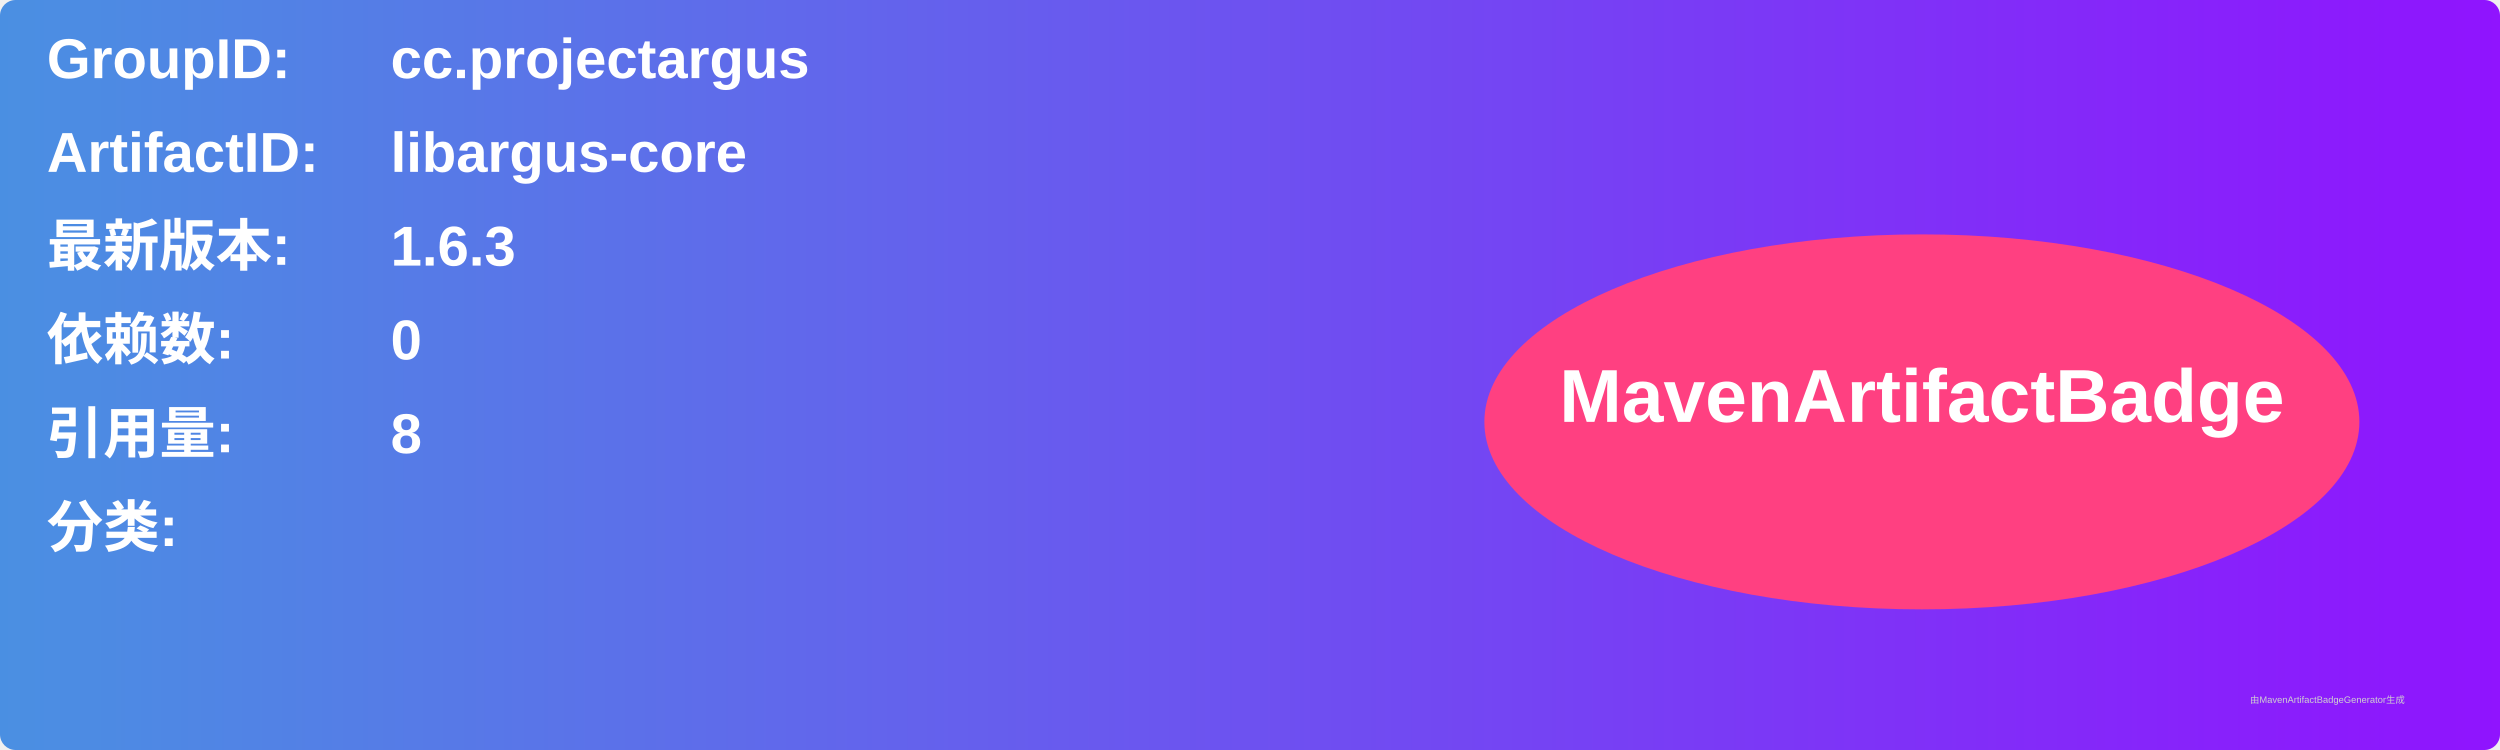
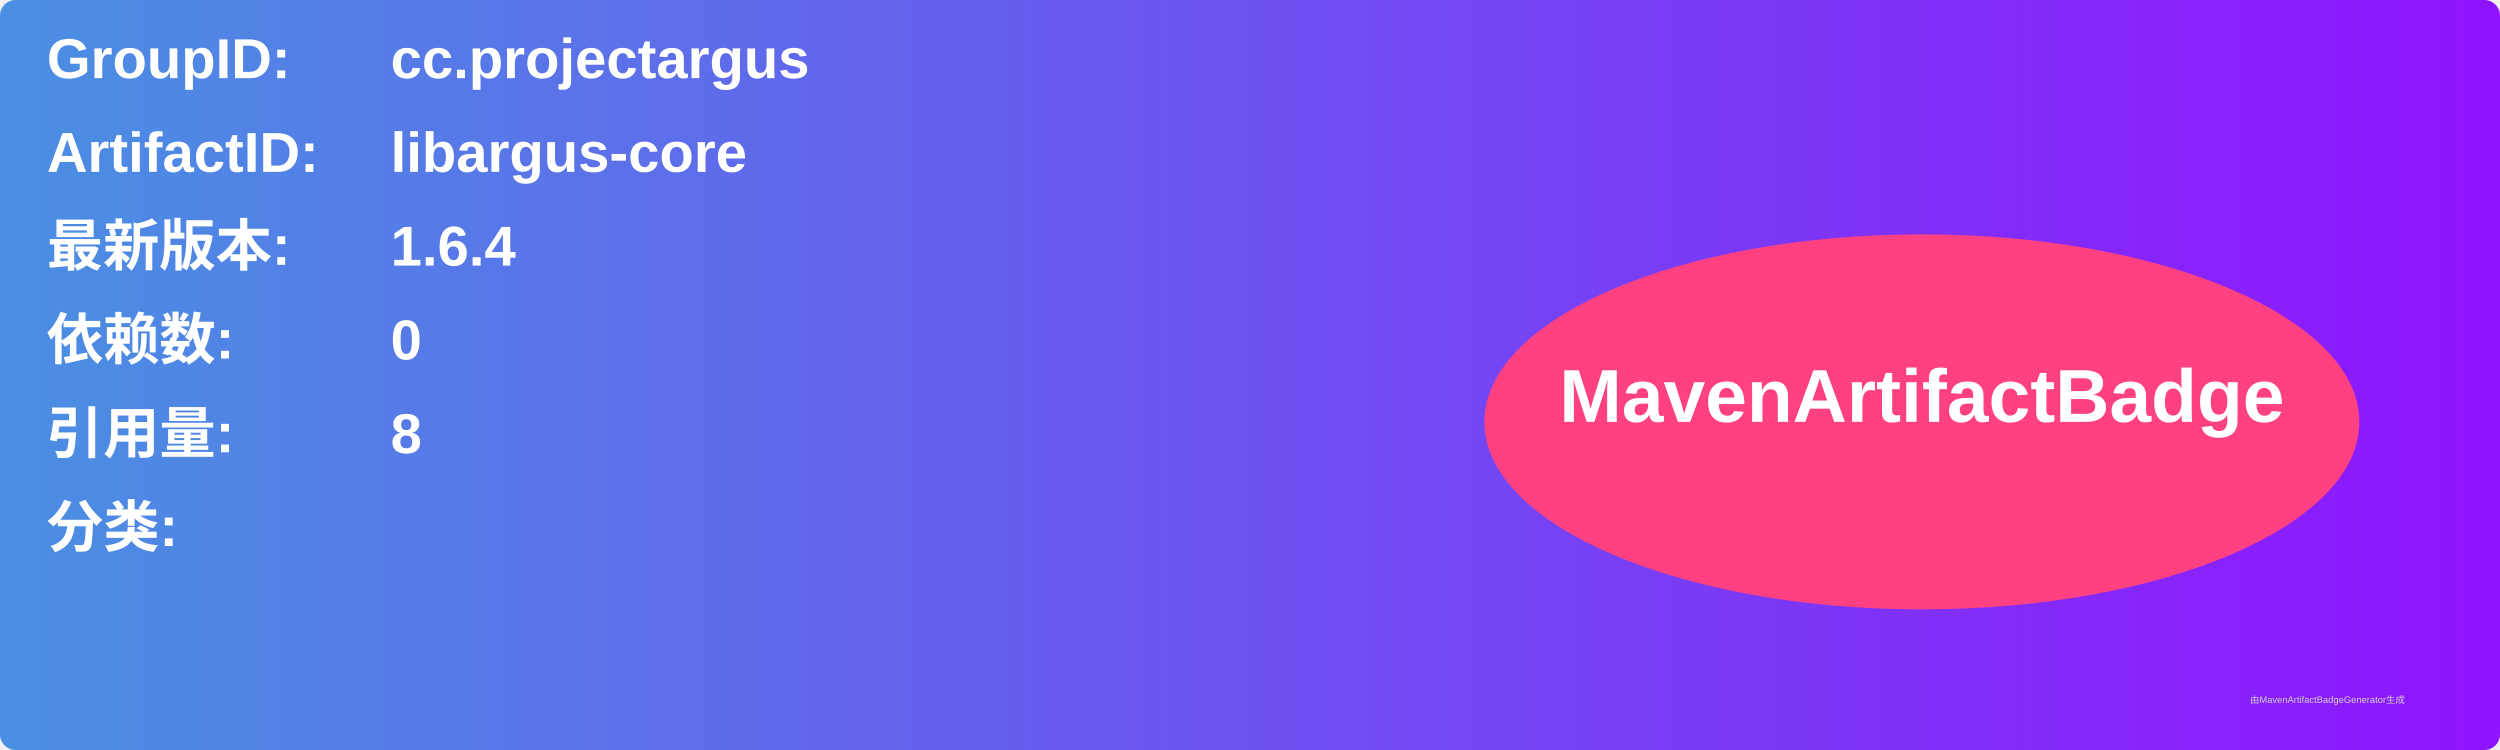
<svg xmlns="http://www.w3.org/2000/svg" width="800" height="240" viewBox="0 0 800 240">
  <linearGradient id="grad" x1="0%" y1="0%" x2="100%" y2="0%">
    <stop offset="0%" stop-color="#4a90e2" />
    <stop offset="100%" stop-color="#9013fe" />
  </linearGradient>
  <rect width="100%" height="100%" rx="5" ry="5" fill="url(#grad)" />
  <g transform="translate(15, 15)">
    <text x="0" y="10" font-family="Arial" font-size="18" fill="white" font-weight="bold" width="260">GroupID:</text>
    <text x="110" y="10" font-family="Arial" font-size="18" fill="white" font-weight="bold" width="460">cc.projectargus</text>
    <text x="0" y="40" font-family="Arial" font-size="18" fill="white" font-weight="bold" width="260">ArtifactID:</text>
    <text x="110" y="40" font-family="Arial" font-size="18" fill="white" font-weight="bold" width="460">libargus-core</text>
    <text x="0" y="70" font-family="Arial" font-size="18" fill="white" font-weight="bold">最新版本:</text>
    <text x="110" y="70" font-family="Arial" font-size="18" fill="white" font-weight="bold">
-       <tspan font-weight="bold">1.6.3</tspan>
+       <tspan font-weight="bold">1.6.4</tspan>
    </text>
    <text x="0" y="100" font-family="Arial" font-size="18" fill="white" font-weight="bold">依赖数: </text>
    <text x="110" y="100" font-family="Arial" font-size="18" fill="white">
      <tspan font-weight="bold">0</tspan>
    </text>
    <text x="0" y="130" font-family="Arial" font-size="18" fill="white" font-weight="bold">引用量: </text>
    <text x="110" y="130" font-family="Arial" font-size="18" fill="white">
      <tspan font-weight="bold">8</tspan>
    </text>
    <text x="0" y="160" font-family="Arial" font-size="18" fill="white" font-weight="bold">分类:</text>
    <text x="10" y="190" font-family="Arial" font-size="10" fill="white">
      <tspan font-weight="bold" />
    </text>
    <ellipse cx="600" cy="120" rx="140" ry="60" fill="#ff4081" />
    <text x="600" y="120" text-anchor="middle" font-family="Arial" font-size="24" fill="white" font-weight="bold">MavenArtifactBadge</text>
  </g>
  <text x="720" y="225" font-family="Arial" font-size="3" fill="#d0d0d0">由MavenArtifactBadgeGenerator生成</text>
</svg>
